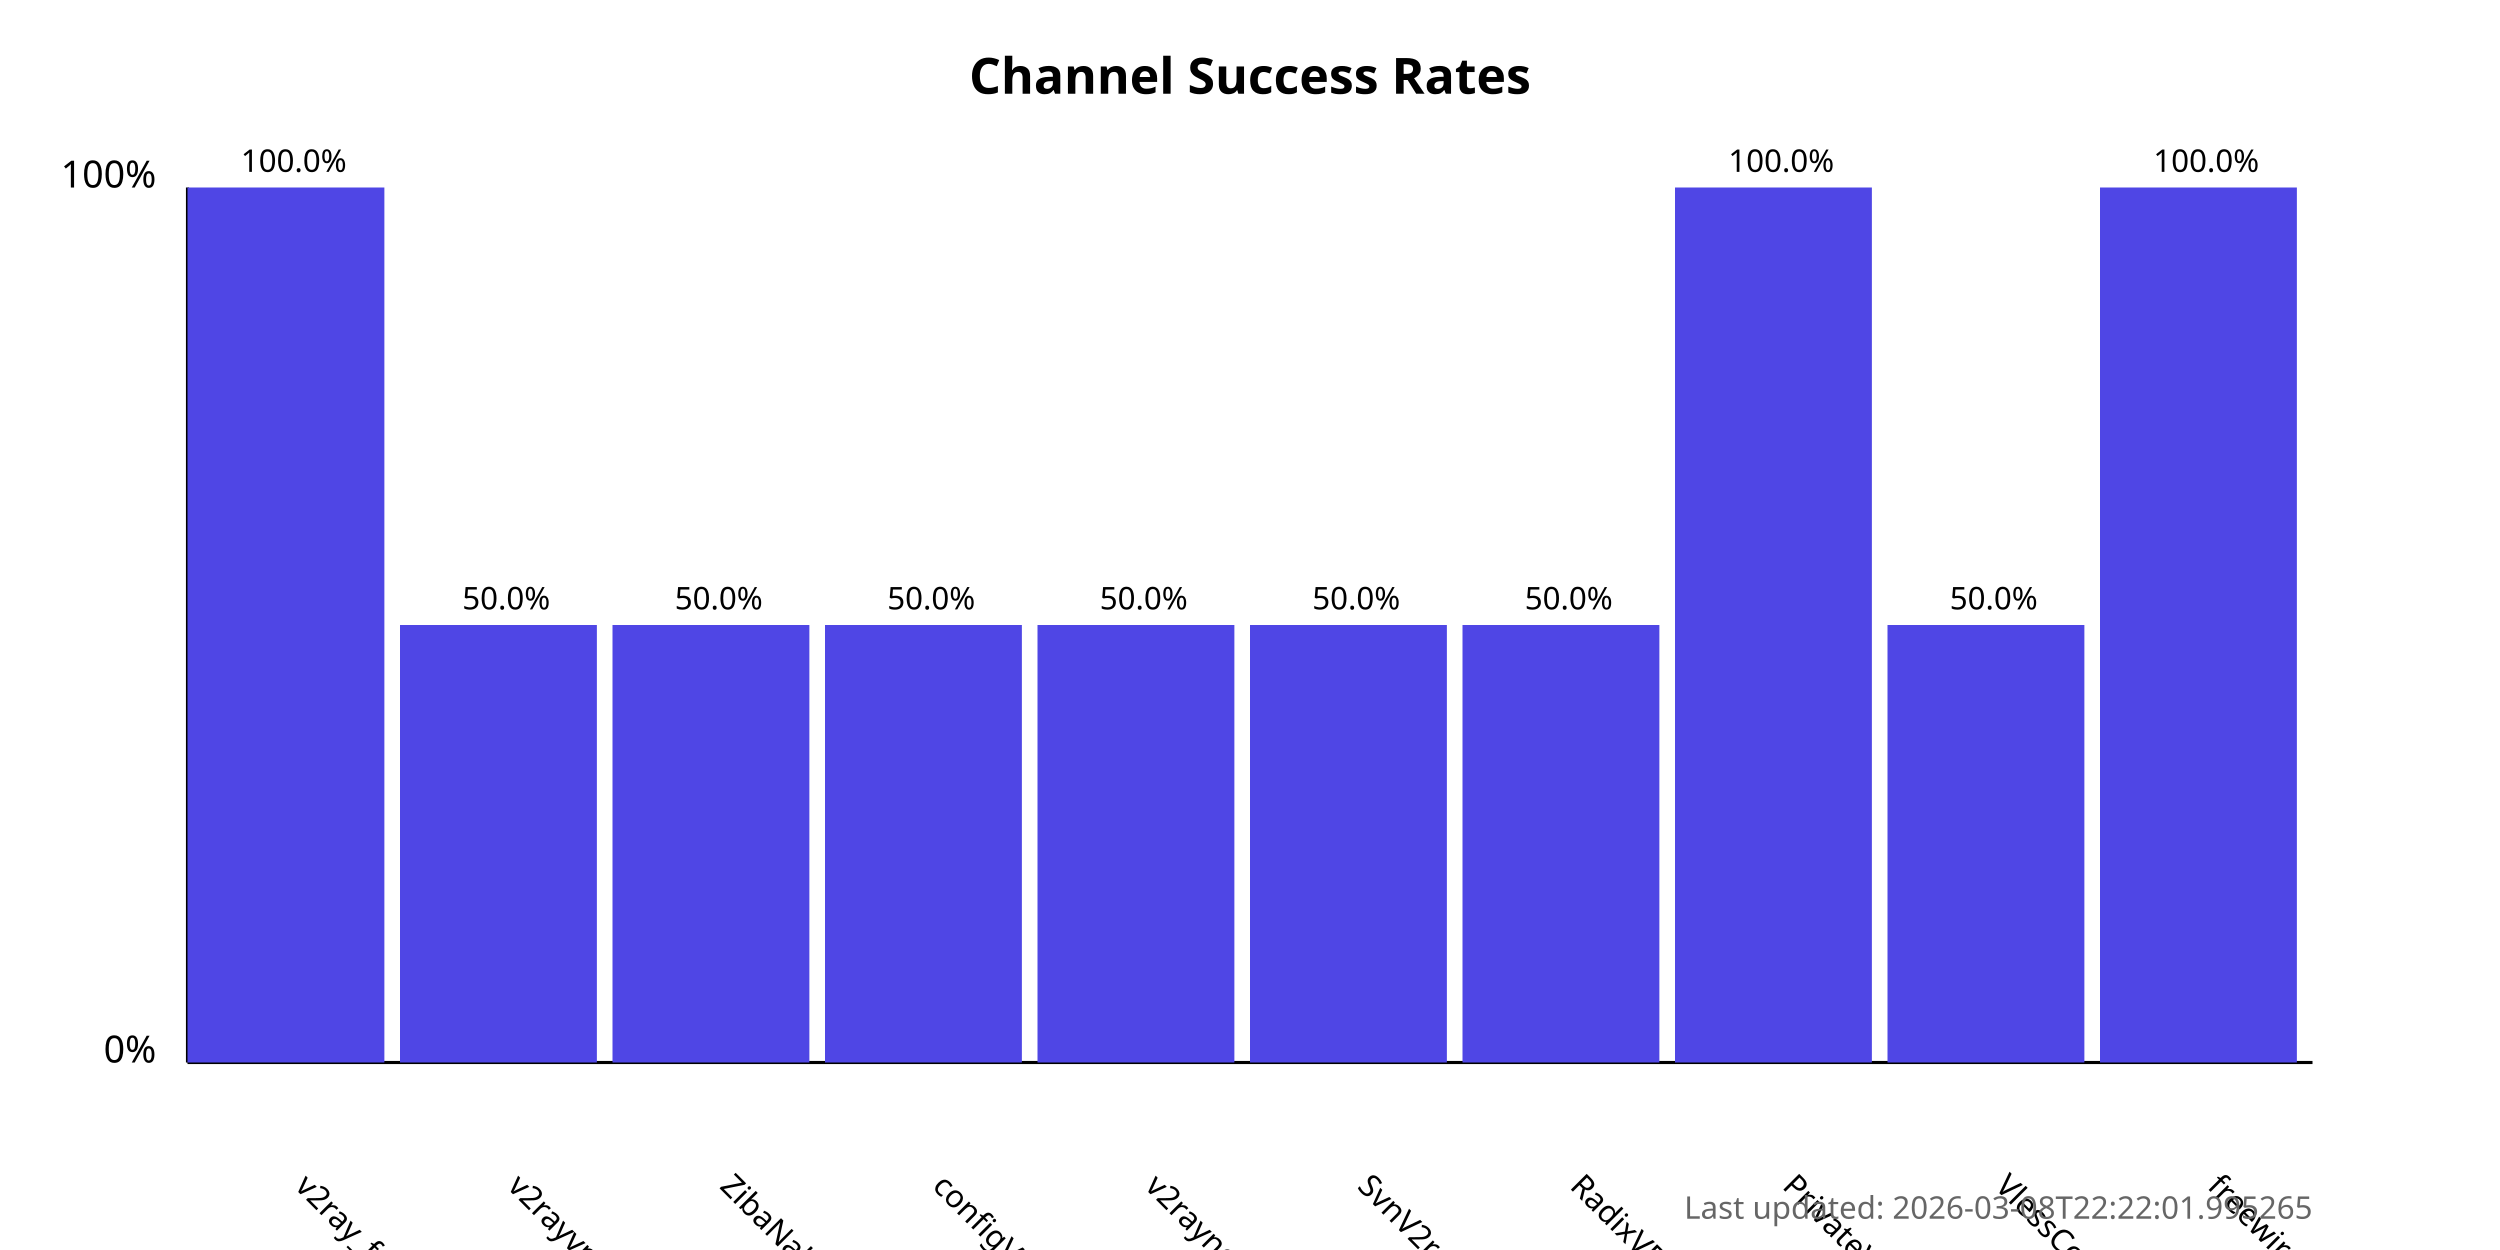
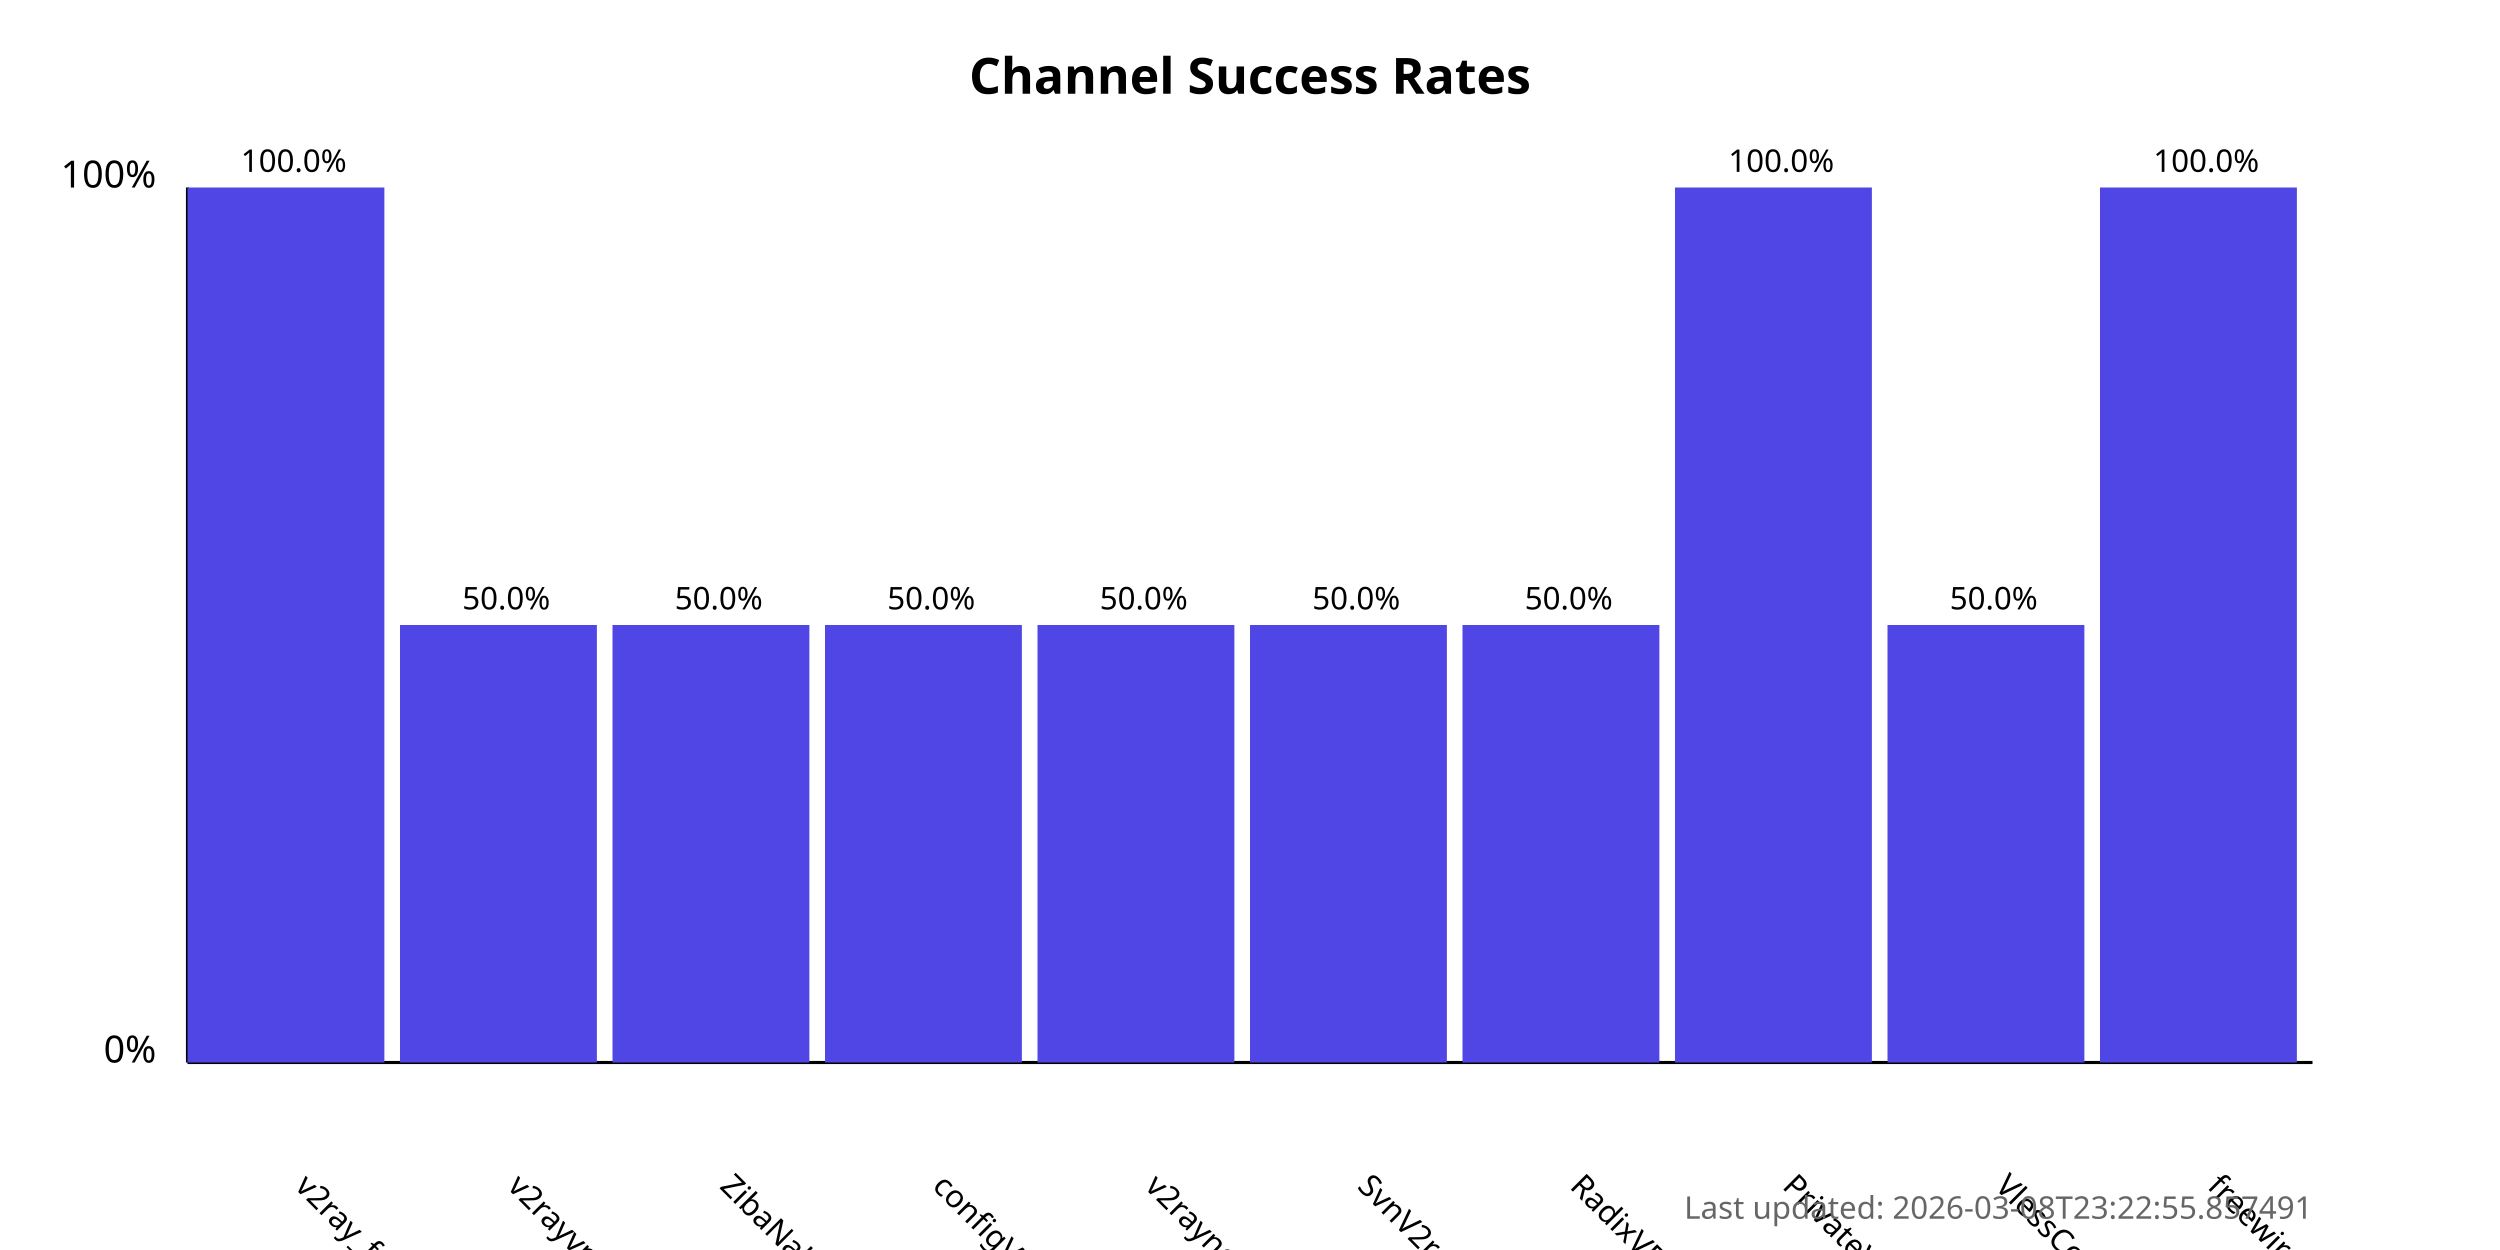
<svg xmlns="http://www.w3.org/2000/svg" width="800" height="400">
  <style>
            .chart-title { font: bold 16px sans-serif; }
            .axis-label { font: 12px sans-serif; }
            .tick-label { font: 10px sans-serif; }
            .bar { fill: #4f46e5; }
            .bar:hover { fill: #6366f1; }
            .timestamp { font: 10px sans-serif; fill: #666; }
        </style>
  <text x="400.0" y="30" text-anchor="middle" class="chart-title">
            Channel Success Rates
        </text>
  <line x1="60" y1="340" x2="60" y2="60" stroke="black" stroke-width="1" />
  <line x1="60" y1="340" x2="740" y2="340" stroke="black" stroke-width="1" />
  <text x="50" y="340" text-anchor="end" class="axis-label">0%</text>
  <text x="50" y="60" text-anchor="end" class="axis-label">100%</text>
  <g>
    <rect x="60" y="60.0" width="63.0" height="280.0" class="bar" />
    <text x="94.0" y="380" transform="rotate(45, 94.0, 380)" text-anchor="start" class="tick-label">
                v2ray_free_conf
            </text>
    <text x="94.0" y="55.0" text-anchor="middle" class="tick-label">
                100.0%
            </text>
  </g>
  <g>
    <rect x="128.0" y="200.0" width="63.0" height="140.0" class="bar" />
    <text x="162.0" y="380" transform="rotate(45, 162.0, 380)" text-anchor="start" class="tick-label">
                v2rayvpno
            </text>
    <text x="162.0" y="195.0" text-anchor="middle" class="tick-label">
                50.0%
            </text>
  </g>
  <g>
    <rect x="196.0" y="200.0" width="63.0" height="140.0" class="bar" />
    <text x="230.0" y="380" transform="rotate(45, 230.0, 380)" text-anchor="start" class="tick-label">
                ZibaNabz
            </text>
    <text x="230.0" y="195.0" text-anchor="middle" class="tick-label">
                50.0%
            </text>
  </g>
  <g>
    <rect x="264.0" y="200.0" width="63.0" height="140.0" class="bar" />
    <text x="298.0" y="380" transform="rotate(45, 298.0, 380)" text-anchor="start" class="tick-label">
                configV2rayForFree
            </text>
    <text x="298.0" y="195.0" text-anchor="middle" class="tick-label">
                50.0%
            </text>
  </g>
  <g>
    <rect x="332.0" y="200.0" width="63.0" height="140.0" class="bar" />
    <text x="366.0" y="380" transform="rotate(45, 366.0, 380)" text-anchor="start" class="tick-label">
                v2rayngvpn
            </text>
    <text x="366.0" y="195.0" text-anchor="middle" class="tick-label">
                50.0%
            </text>
  </g>
  <g>
    <rect x="400.0" y="200.0" width="63.0" height="140.0" class="bar" />
    <text x="434.0" y="380" transform="rotate(45, 434.0, 380)" text-anchor="start" class="tick-label">
                SvnV2ray
            </text>
    <text x="434.0" y="195.0" text-anchor="middle" class="tick-label">
                50.0%
            </text>
  </g>
  <g>
    <rect x="468.0" y="200.0" width="63.0" height="140.0" class="bar" />
    <text x="502.0" y="380" transform="rotate(45, 502.0, 380)" text-anchor="start" class="tick-label">
                RadixVPN
            </text>
    <text x="502.0" y="195.0" text-anchor="middle" class="tick-label">
                50.0%
            </text>
  </g>
  <g>
    <rect x="536.0" y="60.0" width="63.0" height="280.0" class="bar" />
    <text x="570.0" y="380" transform="rotate(45, 570.0, 380)" text-anchor="start" class="tick-label">
                PrivateVPNs
            </text>
    <text x="570.0" y="55.0" text-anchor="middle" class="tick-label">
                100.0%
            </text>
  </g>
  <g>
    <rect x="604.0" y="200.0" width="63.0" height="140.0" class="bar" />
    <text x="638.0" y="380" transform="rotate(45, 638.0, 380)" text-anchor="start" class="tick-label">
                VlessConfig
            </text>
    <text x="638.0" y="195.0" text-anchor="middle" class="tick-label">
                50.0%
            </text>
  </g>
  <g>
    <rect x="672.0" y="60.0" width="63.0" height="280.0" class="bar" />
    <text x="706.0" y="380" transform="rotate(45, 706.0, 380)" text-anchor="start" class="tick-label">
                freewireguard
            </text>
    <text x="706.0" y="55.0" text-anchor="middle" class="tick-label">
                100.0%
            </text>
  </g>
  <text x="740" y="390" text-anchor="end" class="timestamp">
-             Last updated: 2026-03-08T22:22:01.995265
+             Last updated: 2026-03-08T23:22:55.857491
        </text>
</svg>
